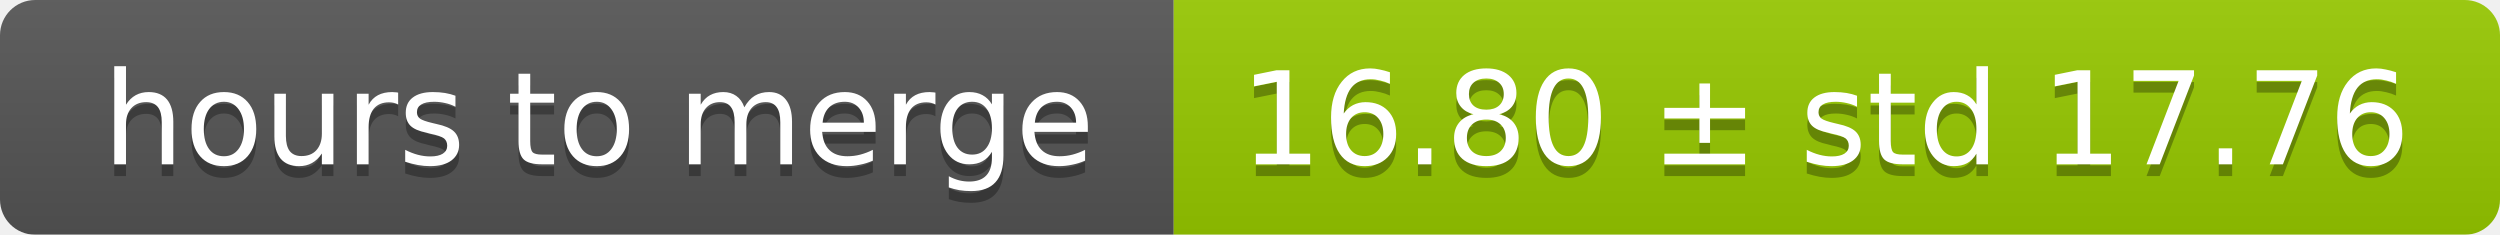
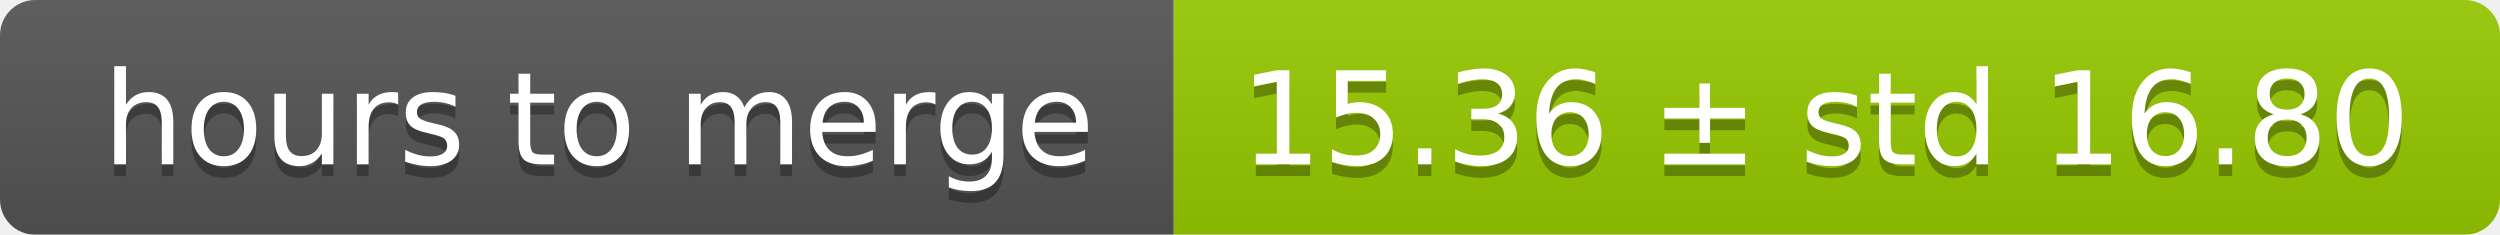
<svg xmlns="http://www.w3.org/2000/svg" width="213" height="20">
  <linearGradient id="smooth" x2="0" y2="100%">
    <stop offset="0" stop-color="#bbb" stop-opacity=".1" />
    <stop offset="1" stop-opacity=".1" />
  </linearGradient>
  <mask id="round">
    <rect width="213" height="20" rx="3" fill="#fff" />
  </mask>
  <g mask="url(#round)">
    <rect width="100" height="20" fill="#555" />
    <rect x="100" width="113" height="20" fill="#97ca00" />
    <rect width="213" height="20" fill="url(#smooth)" />
  </g>
  <g fill="#fff" text-anchor="middle" font-family="DejaVu Sans,Verdana,Geneva,sans-serif" font-size="11">
    <text x="51" y="15" fill="#010101" fill-opacity=".3">hours to merge</text>
    <text x="51" y="14">hours to merge</text>
-     <text x="155.5" y="15" fill="#010101" fill-opacity=".3">16.80 ± std 17.76</text>
-     <text x="155.5" y="14">16.80 ± std 17.76</text>
+     <text x="155.5" y="15" fill="#010101" fill-opacity=".3">15.36 ± std 16.80</text>
+     <text x="155.5" y="14">15.36 ± std 16.80</text>
  </g>
</svg>
